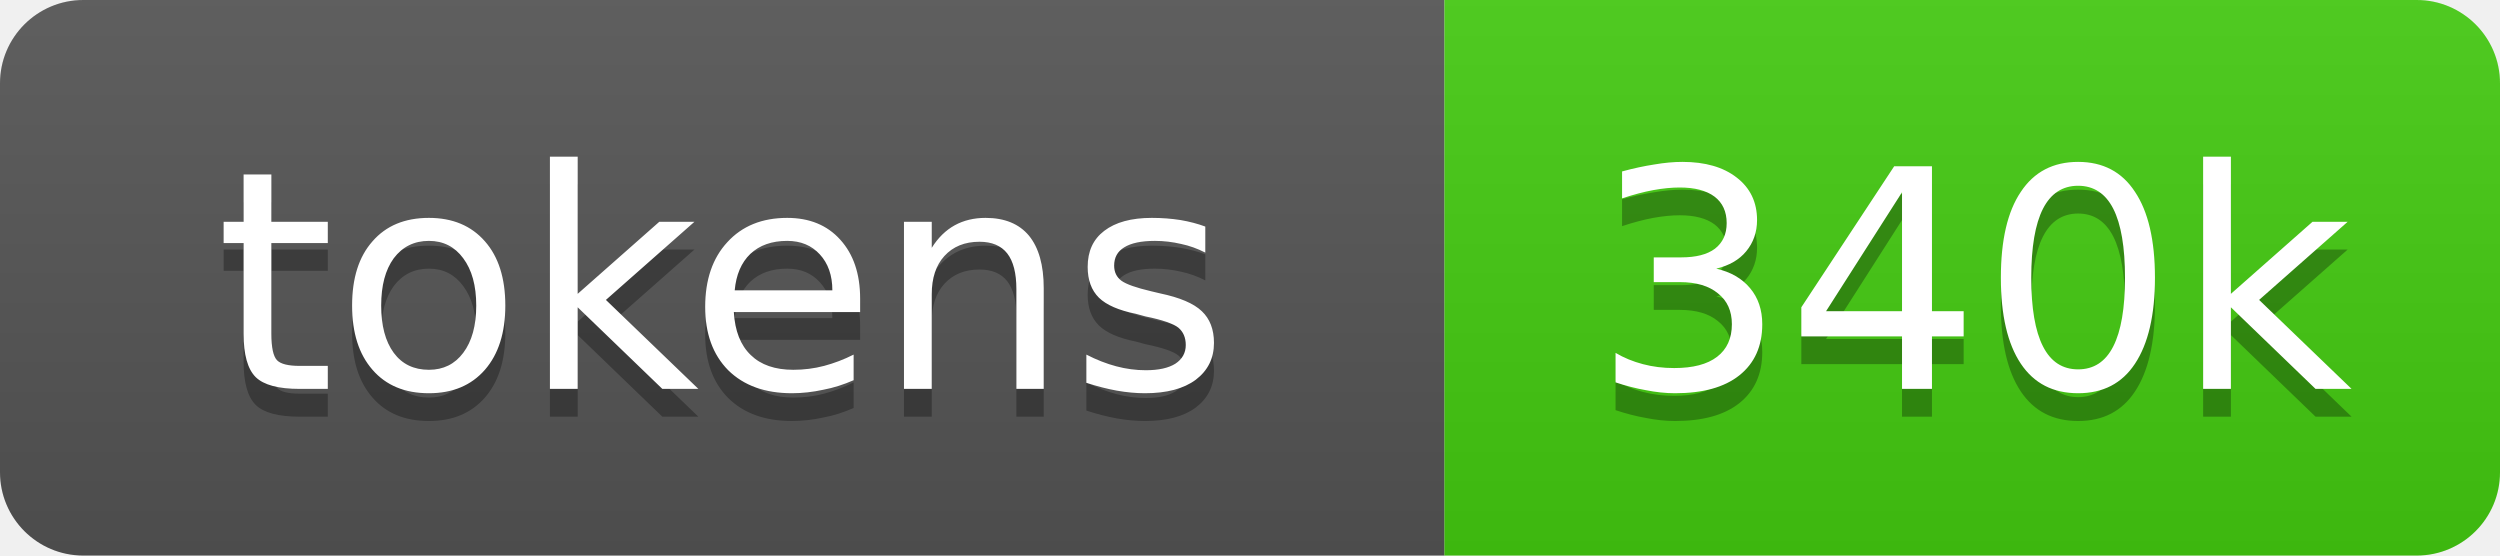
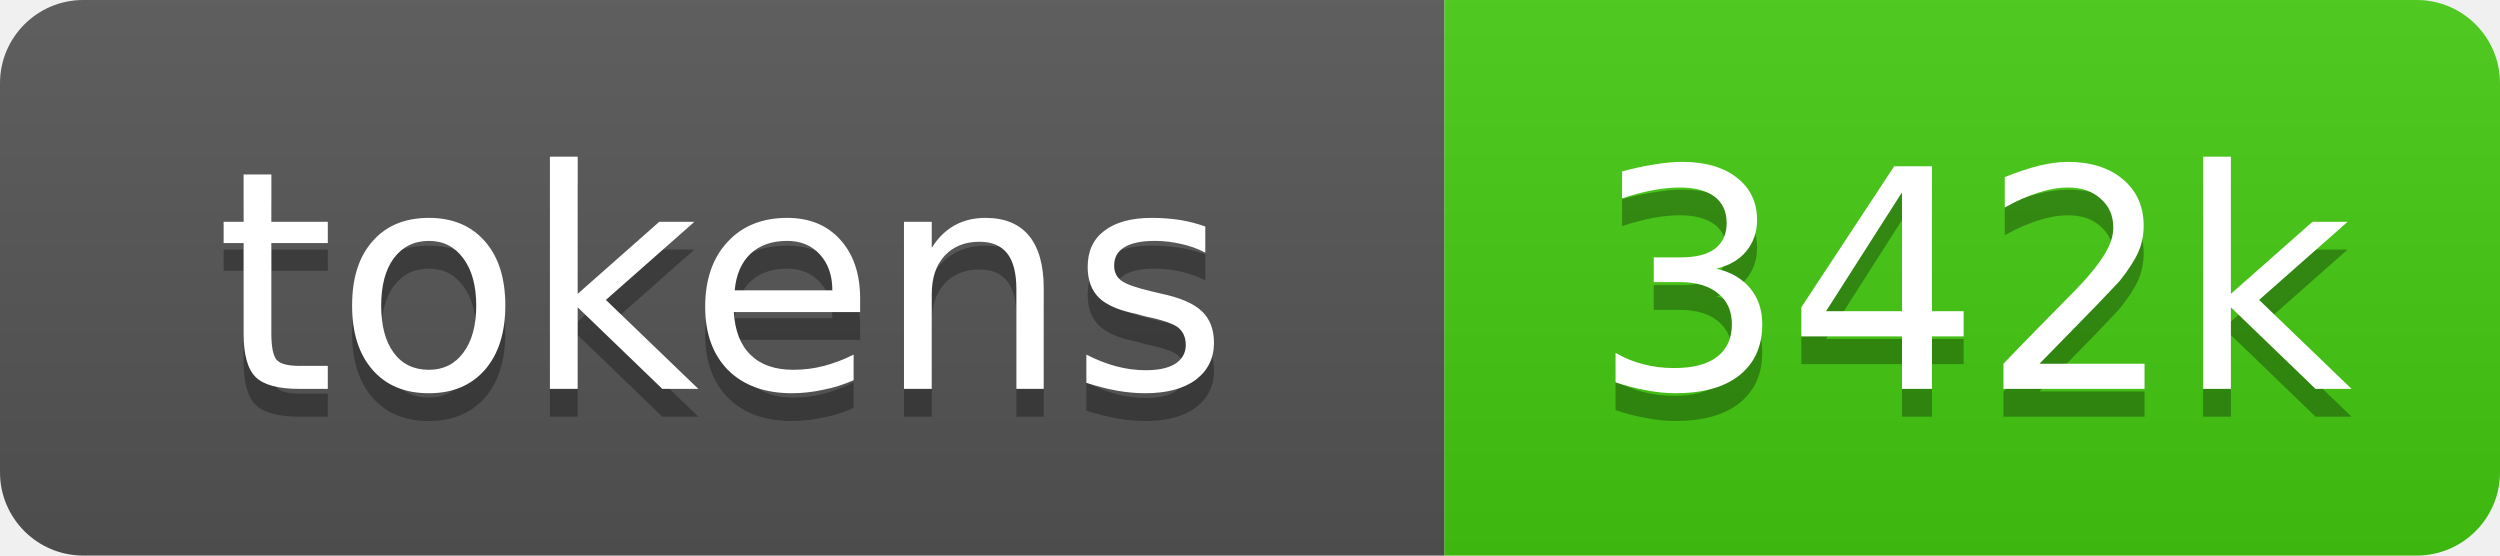
- <svg xmlns="http://www.w3.org/2000/svg" xmlns:xlink="http://www.w3.org/1999/xlink" width="90" height="20" role="img" aria-label="340k source tokens">
+ <svg xmlns="http://www.w3.org/2000/svg" xmlns:xlink="http://www.w3.org/1999/xlink" width="90" height="20" role="img" aria-label="342k source tokens">
  <linearGradient id="s" x2="0" y2="100%">
    <stop offset="0" stop-color="#bbb" stop-opacity=".1" />
    <stop offset="1" stop-opacity=".1" />
  </linearGradient>
  <clipPath id="r">
    <rect width="90" height="20" rx="3" fill="#fff" />
  </clipPath>
  <a xlink:href="https://github.com/yoloyash/overtchat/tree/main/.github/actions/repo-tokens">
    <g clip-path="url(#r)">
      <rect width="52" height="20" fill="#555" />
      <rect x="52" width="38" height="20" fill="#4c1" />
      <rect width="90" height="20" fill="url(#s)" />
      <g fill="#fff" text-anchor="middle" font-family="Verdana,Geneva,DejaVu Sans,sans-serif" font-size="11">
        <text aria-hidden="true" x="26" y="15" fill="#010101" fill-opacity=".3">tokens</text>
        <text x="26" y="14">tokens</text>
-         <text aria-hidden="true" x="71" y="15" fill="#010101" fill-opacity=".3">340k</text>
-         <text x="71" y="14">340k</text>
+         <text aria-hidden="true" x="71" y="15" fill="#010101" fill-opacity=".3">342k</text>
+         <text x="71" y="14">342k</text>
      </g>
    </g>
  </a>
</svg>
